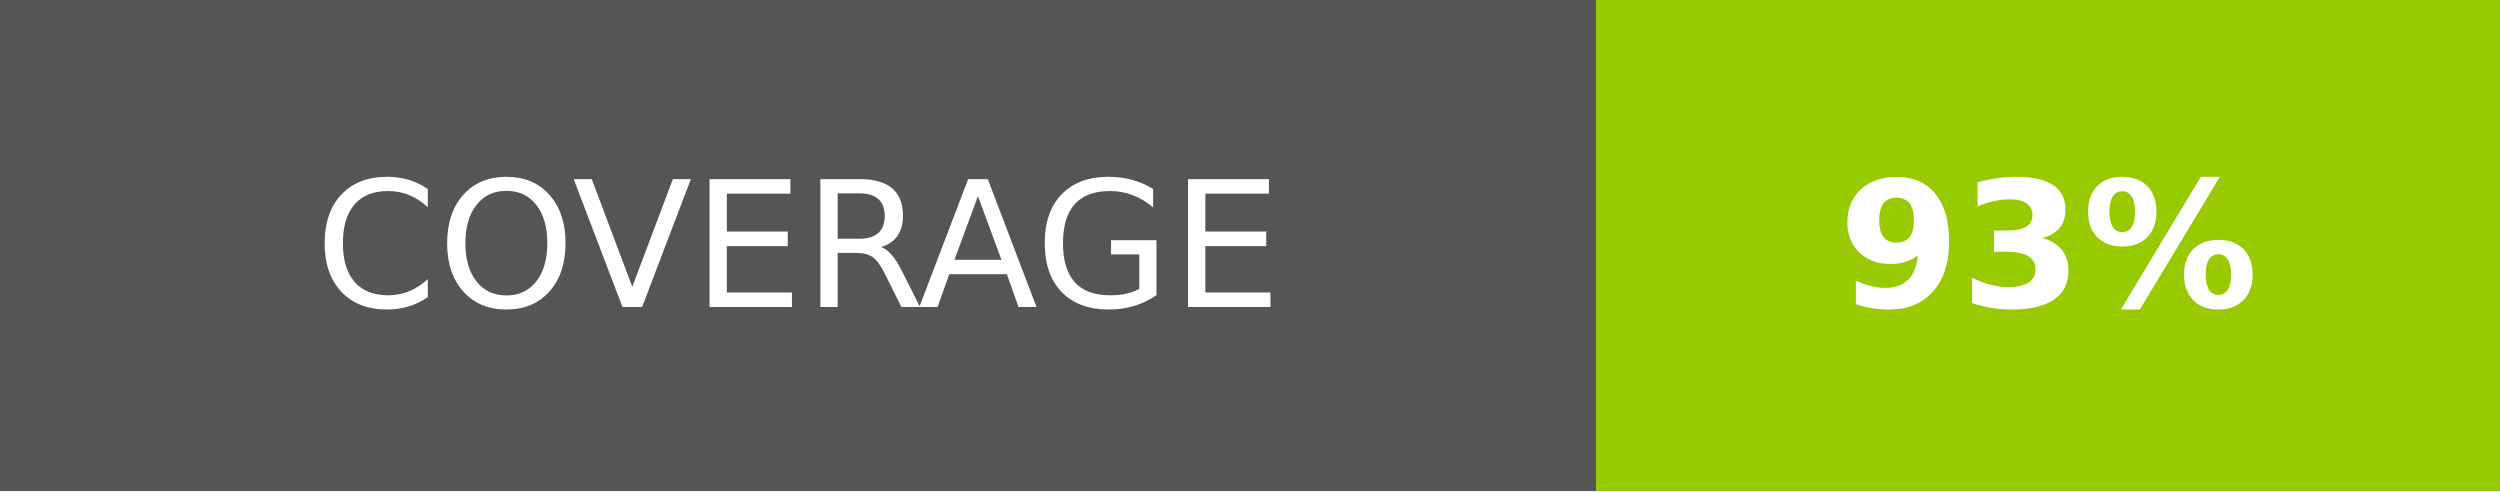
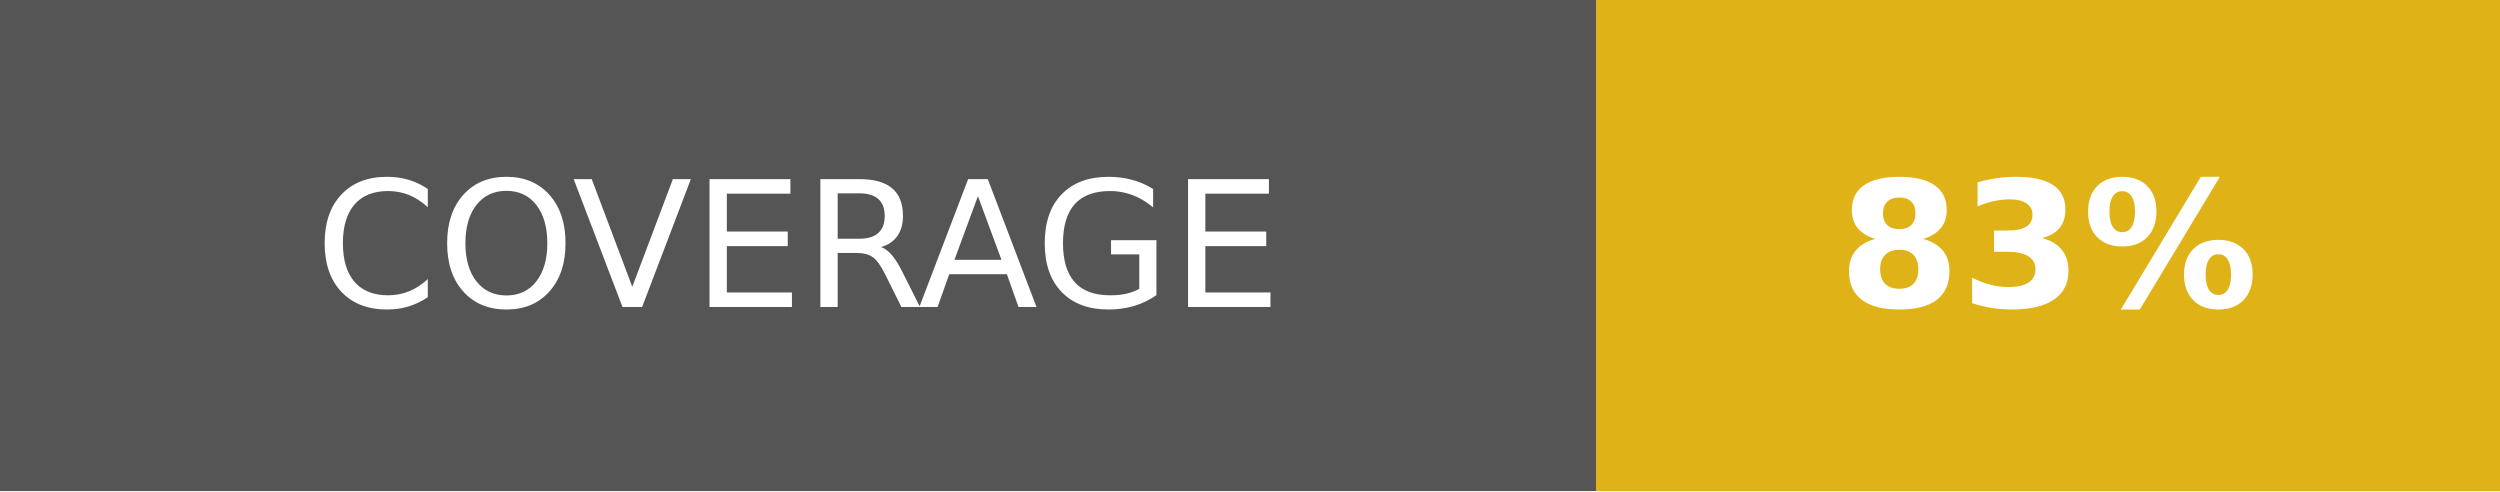
- <svg xmlns="http://www.w3.org/2000/svg" width="142.5" height="28" role="img" aria-label="COVERAGE: 93%">
+ <svg xmlns="http://www.w3.org/2000/svg" width="142.5" height="28" role="img" aria-label="COVERAGE: 83%">
  <g shape-rendering="crispEdges">
    <rect width="91" height="28" fill="#555" />
-     <rect x="91" width="51.5" height="28" fill="#97ca00" />
+     <rect x="91" width="51.5" height="28" fill="#dfb317" />
  </g>
  <g fill="#fff" text-anchor="middle" font-family="Verdana,Geneva,DejaVu Sans,sans-serif" text-rendering="geometricPrecision" font-size="100">
    <text fill="#fff" x="455" y="175" transform="scale(.1)" textLength="670">COVERAGE</text>
-     <text fill="#fff" x="1167.5" y="175" font-weight="bold" transform="scale(.1)" textLength="275">93%</text>
+     <text fill="#fff" x="1167.5" y="175" font-weight="bold" transform="scale(.1)" textLength="275">83%</text>
  </g>
</svg>
